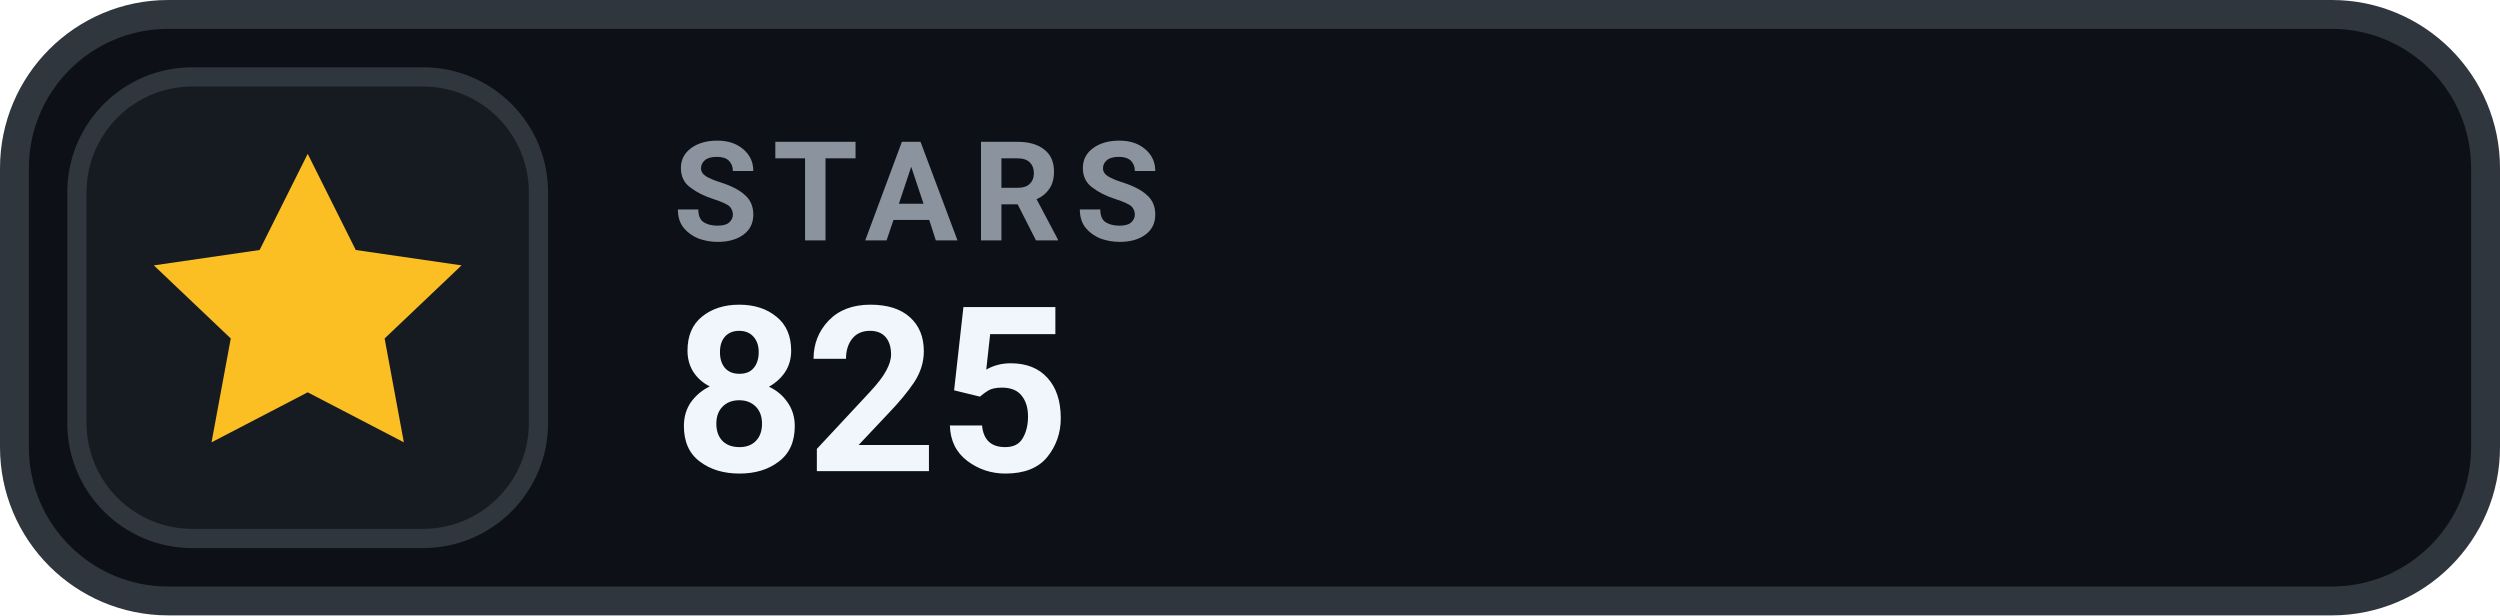
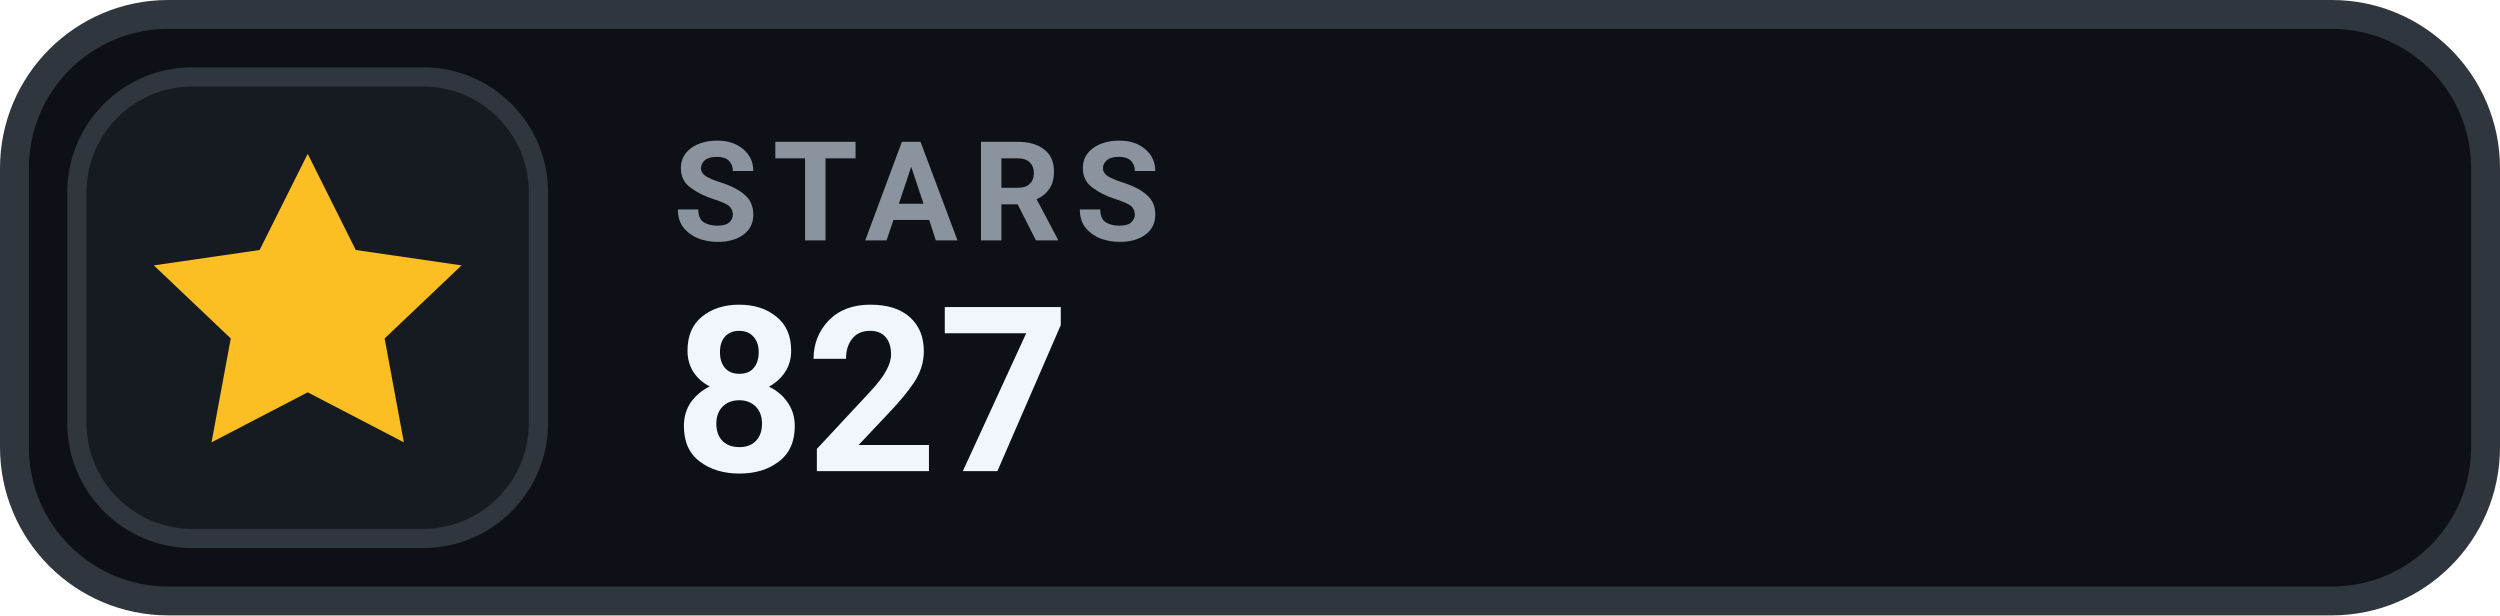
- <svg xmlns="http://www.w3.org/2000/svg" width="130" height="32" viewBox="0 0 130 32" role="img" aria-label="STARS 825">
+ <svg xmlns="http://www.w3.org/2000/svg" width="130" height="32" viewBox="0 0 130 32" role="img" aria-label="STARS 827">
  <rect x=".75" y=".75" width="128.5" height="30.5" rx="8" fill="#0D1117" stroke="#30363D" stroke-width="1.5" />
  <rect x="4" y="4" width="24" height="24" rx="6" fill="#161B22" stroke="#30363D" stroke-width="1" />
  <g transform="translate(16 16)" style="color:#FBBF24;">
    <path d="M0 -8 l2.5 5 5.5 .8 -4 3.8 1 5.4 -5 -2.6 -5 2.6 1 -5.4 -4 -3.8 5.5 -.8 Z" fill="currentColor" />
  </g>
  <text x="35" y="12.5" fill="#8B949E" font-family="-apple-system,BlinkMacSystemFont,'Segoe UI',Roboto,Helvetica,Arial,sans-serif" font-size="7.2" font-weight="700" letter-spacing=".75">STARS</text>
-   <text x="35" y="24.5" fill="#F0F6FC" font-family="-apple-system,BlinkMacSystemFont,'Segoe UI',Roboto,Helvetica,Arial,sans-serif" font-size="12" font-weight="700">825</text>
+   <text x="35" y="24.5" fill="#F0F6FC" font-family="-apple-system,BlinkMacSystemFont,'Segoe UI',Roboto,Helvetica,Arial,sans-serif" font-size="12" font-weight="700">827</text>
</svg>
